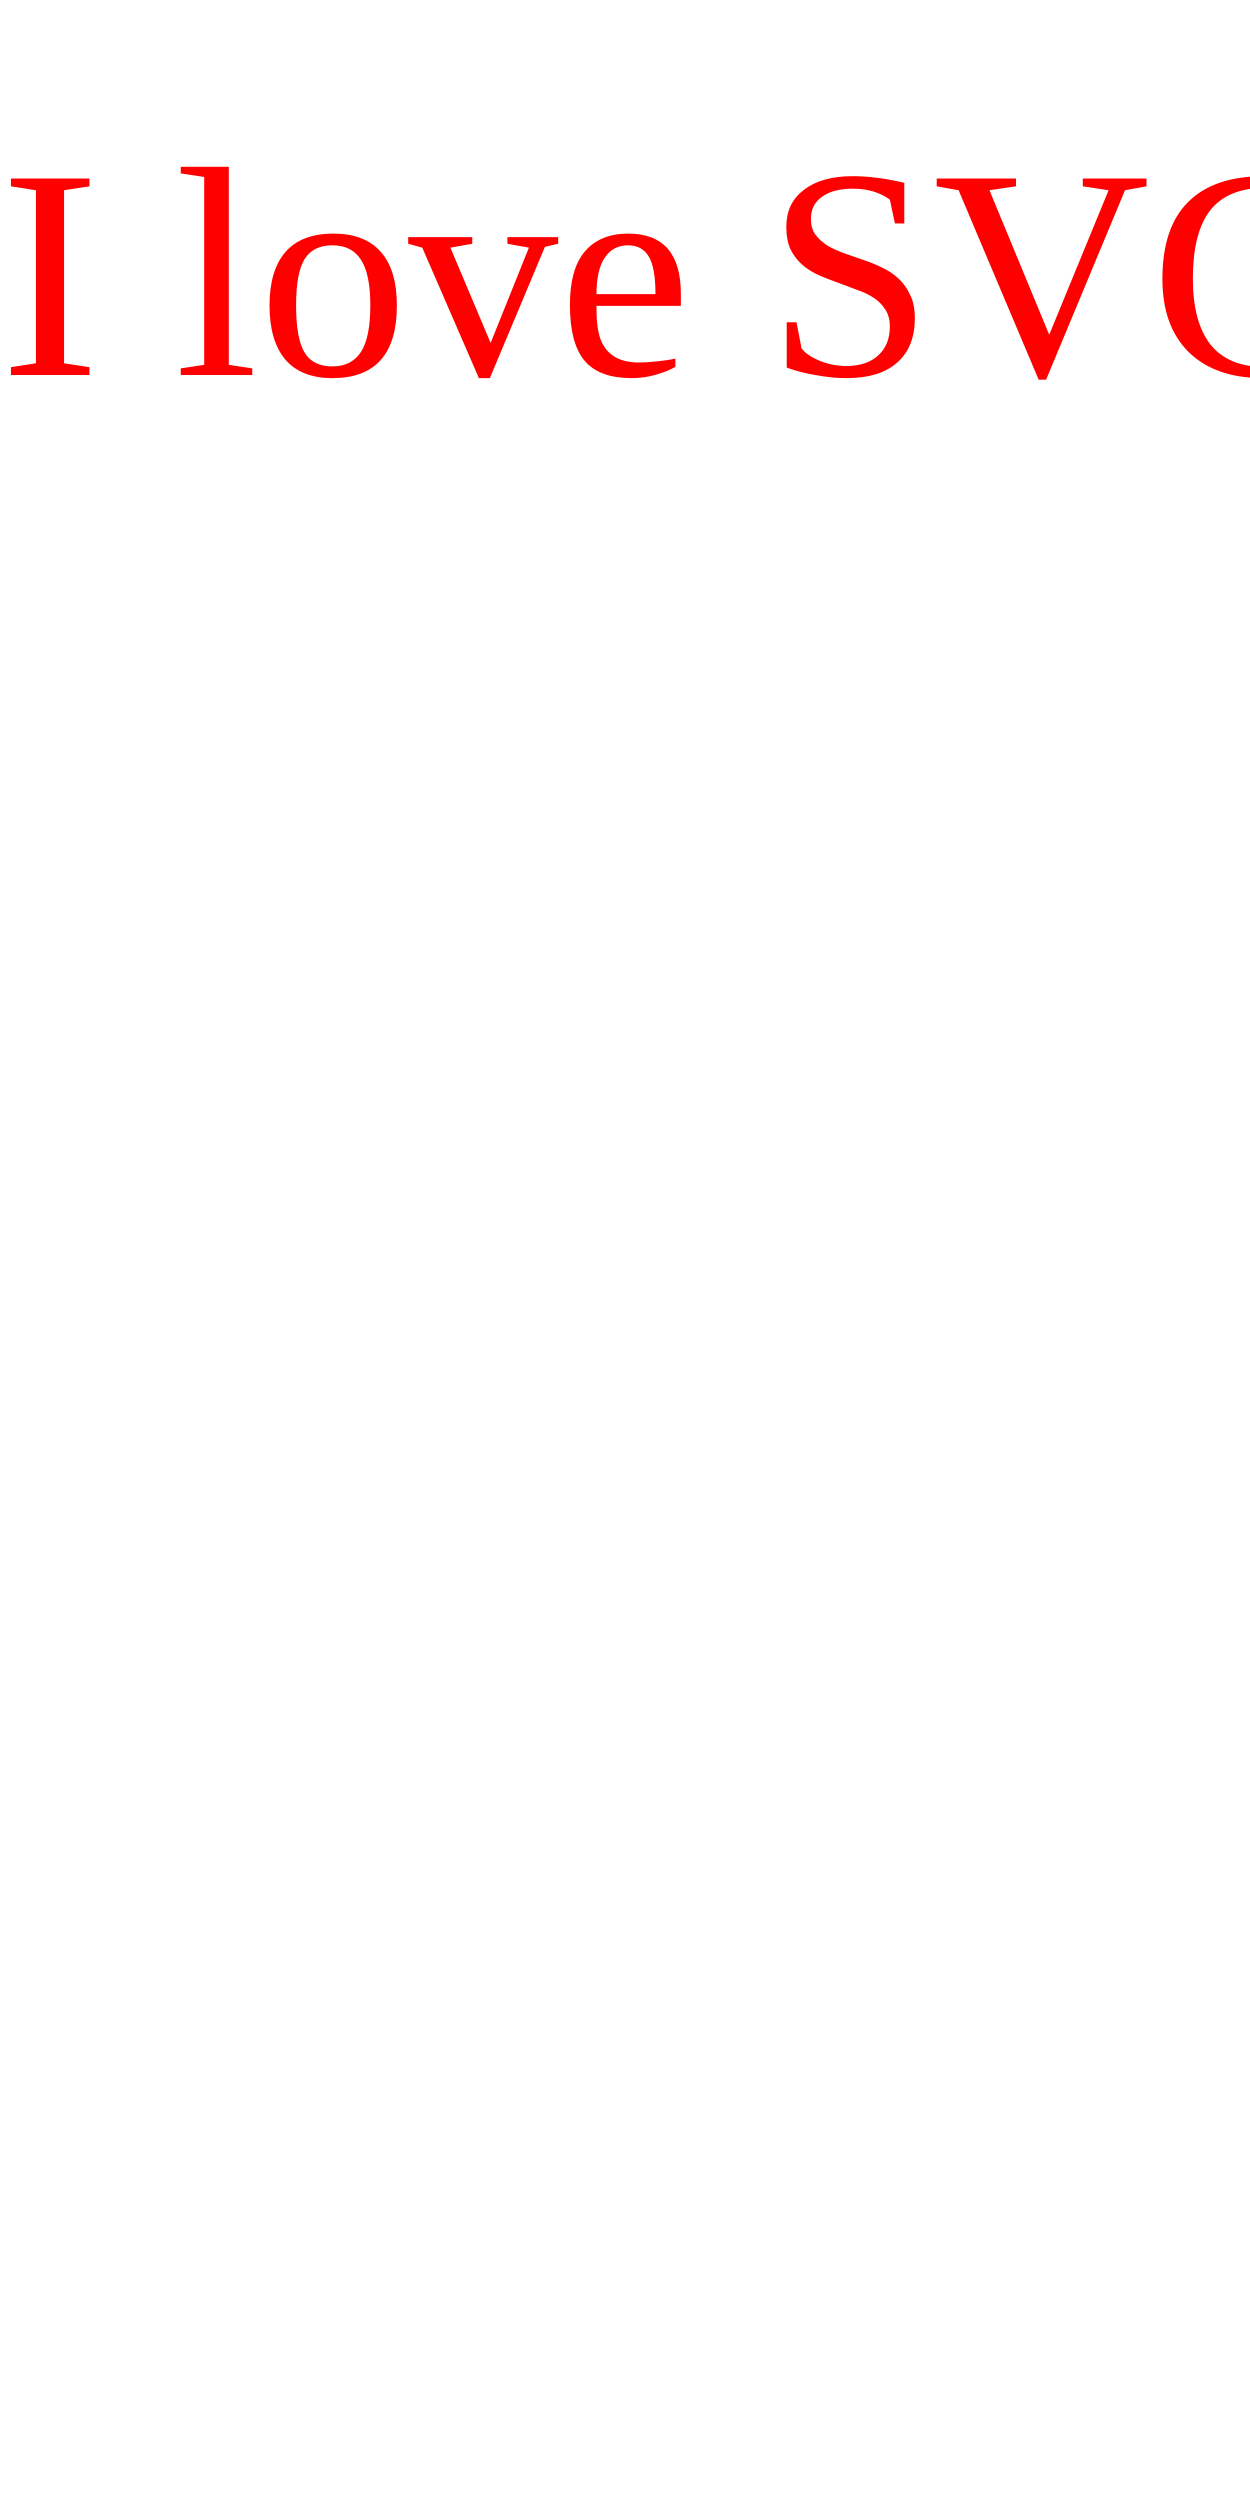
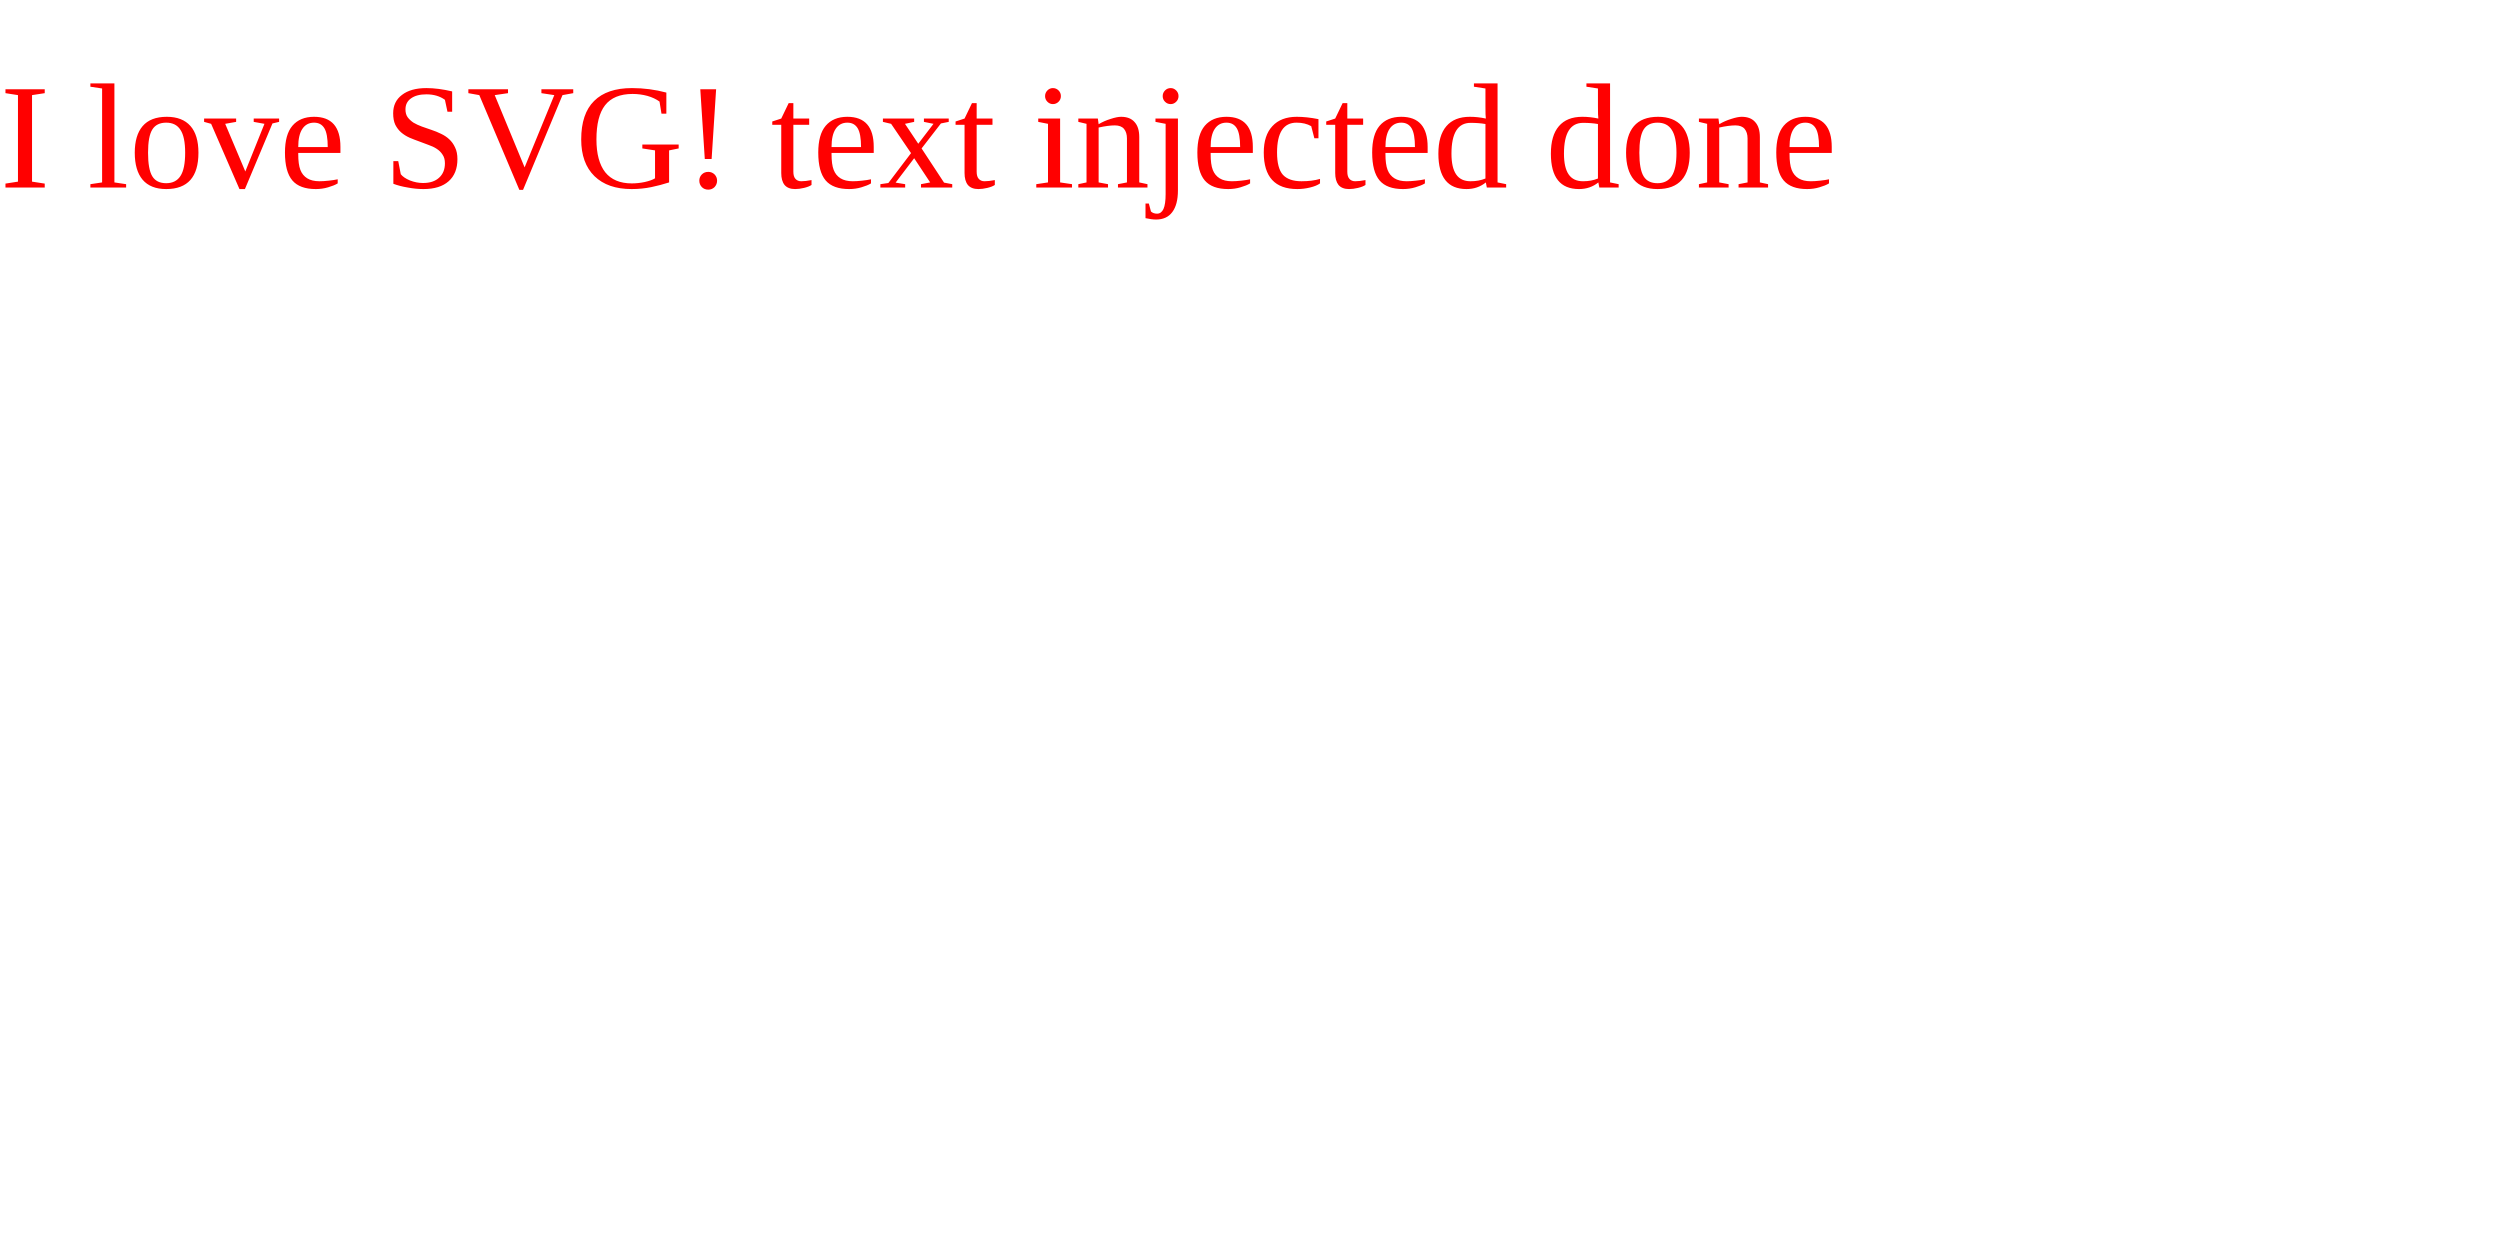
- <svg xmlns="http://www.w3.org/2000/svg" version="1.1" baseProfile="full" width="100%" height="100%" viewBox="0 0 50 100">
+ <svg xmlns="http://www.w3.org/2000/svg" version="1.1" baseProfile="full" width="100%" height="100%" viewBox="0 0 200 100">
  <text x="0" y="15" fill="red">I love SVG! text injected done</text>
</svg>
